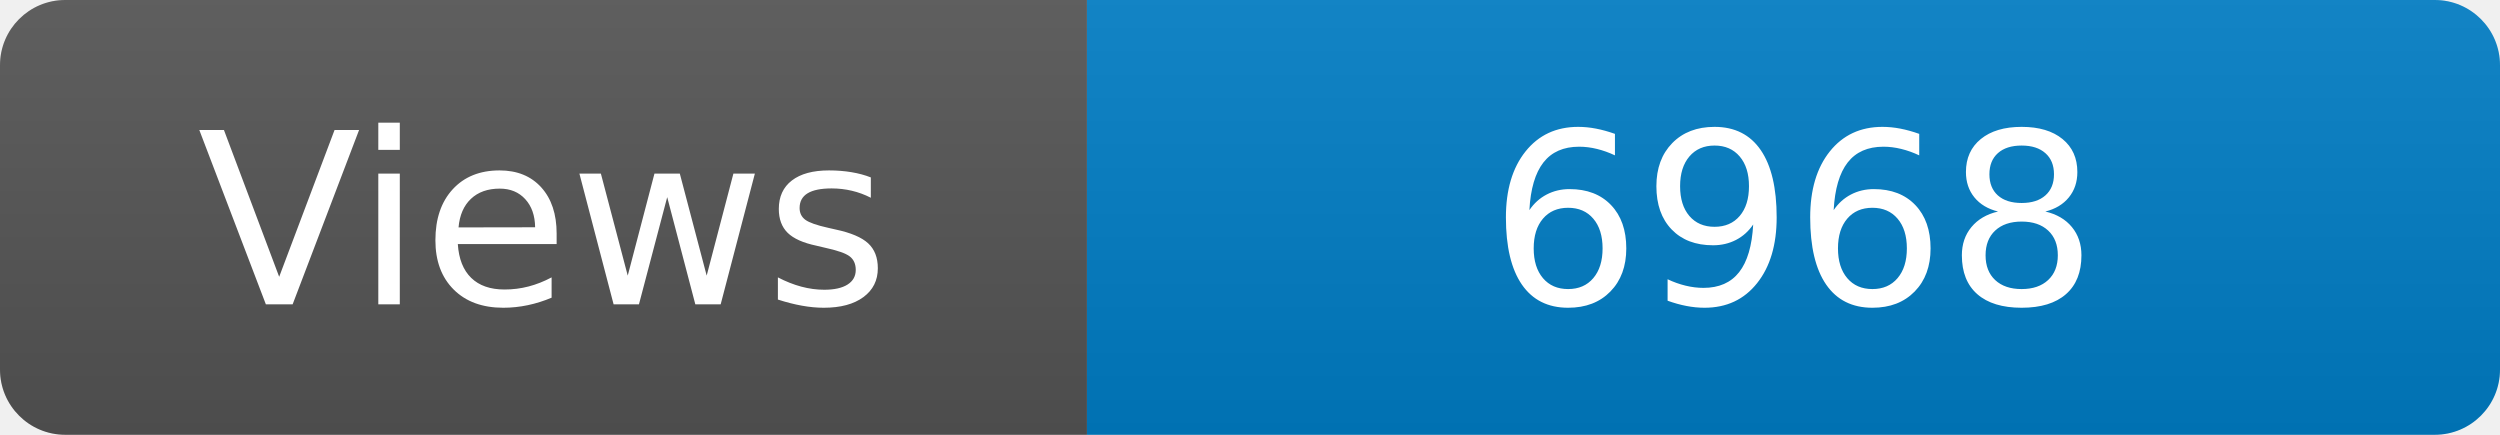
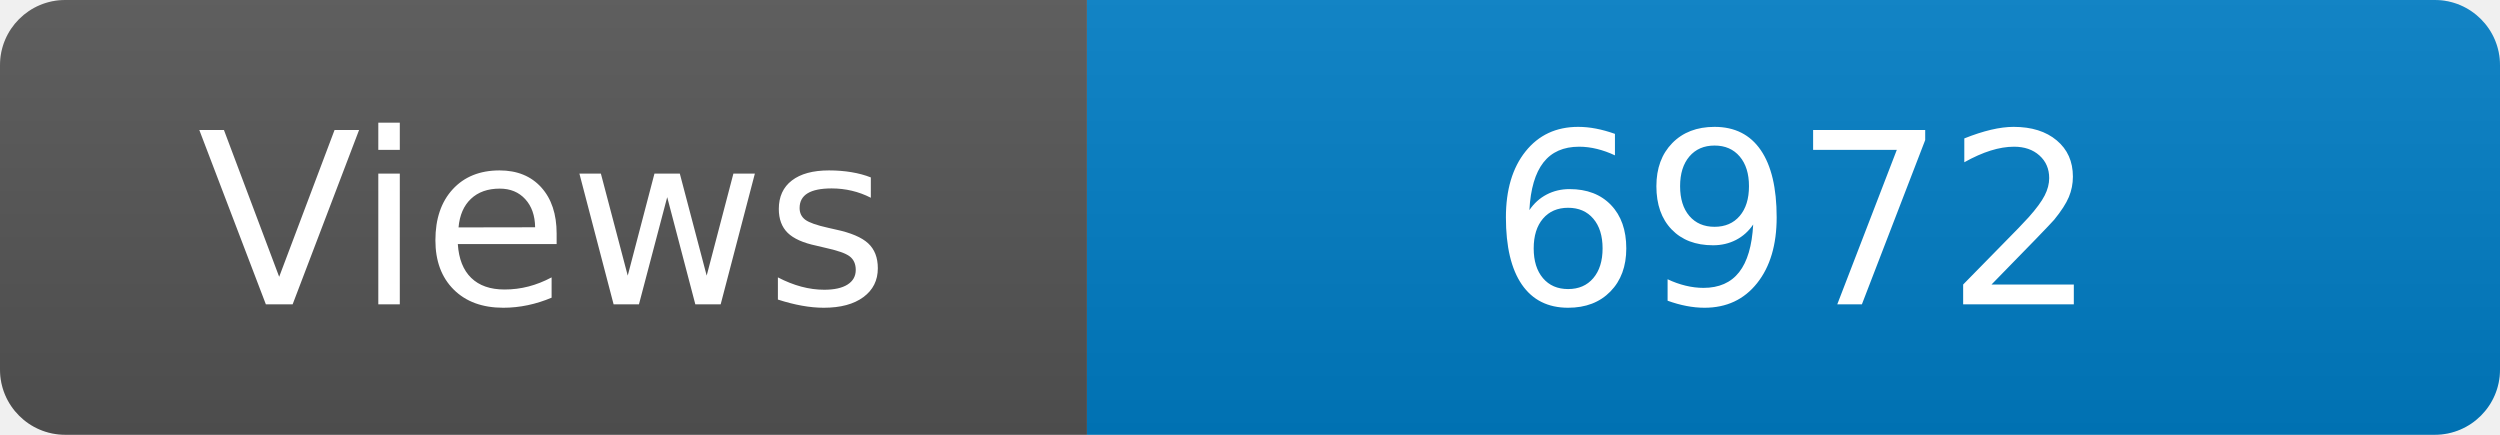
<svg xmlns="http://www.w3.org/2000/svg" width="115" height="20" role="img" aria-label="Maintained?: yes">
  <linearGradient id="s" x2="0" y2="100%">
    <stop offset="0" stop-color="#bbb" stop-opacity=".1" />
    <stop offset="1" stop-opacity=".1" />
  </linearGradient>
  <clipPath id="r">
    <rect width="115" height="20" rx="3" fill="#fff" />
  </clipPath>
  <g clip-path="url(#r)">
    <rect width="50" height="20" fill="#555" />
    <rect x="50" width="160" height="20" fill="#007ec6" />
    <rect width="115" height="20" fill="url(#s)" />
  </g>
  <g fill="#fff" text-anchor="middle" font-family="Verdana,Geneva,DejaVu Sans,sans-serif" font-size="110">
    <text x="250" y="140" transform="scale(.1)" fill="#fff">Views</text>
-     <text x="825" y="140" transform="scale(.1)" fill="#fff">6968</text>
+     <text x="825" y="140" transform="scale(.1)" fill="#fff">6972</text>
  </g>
</svg>
